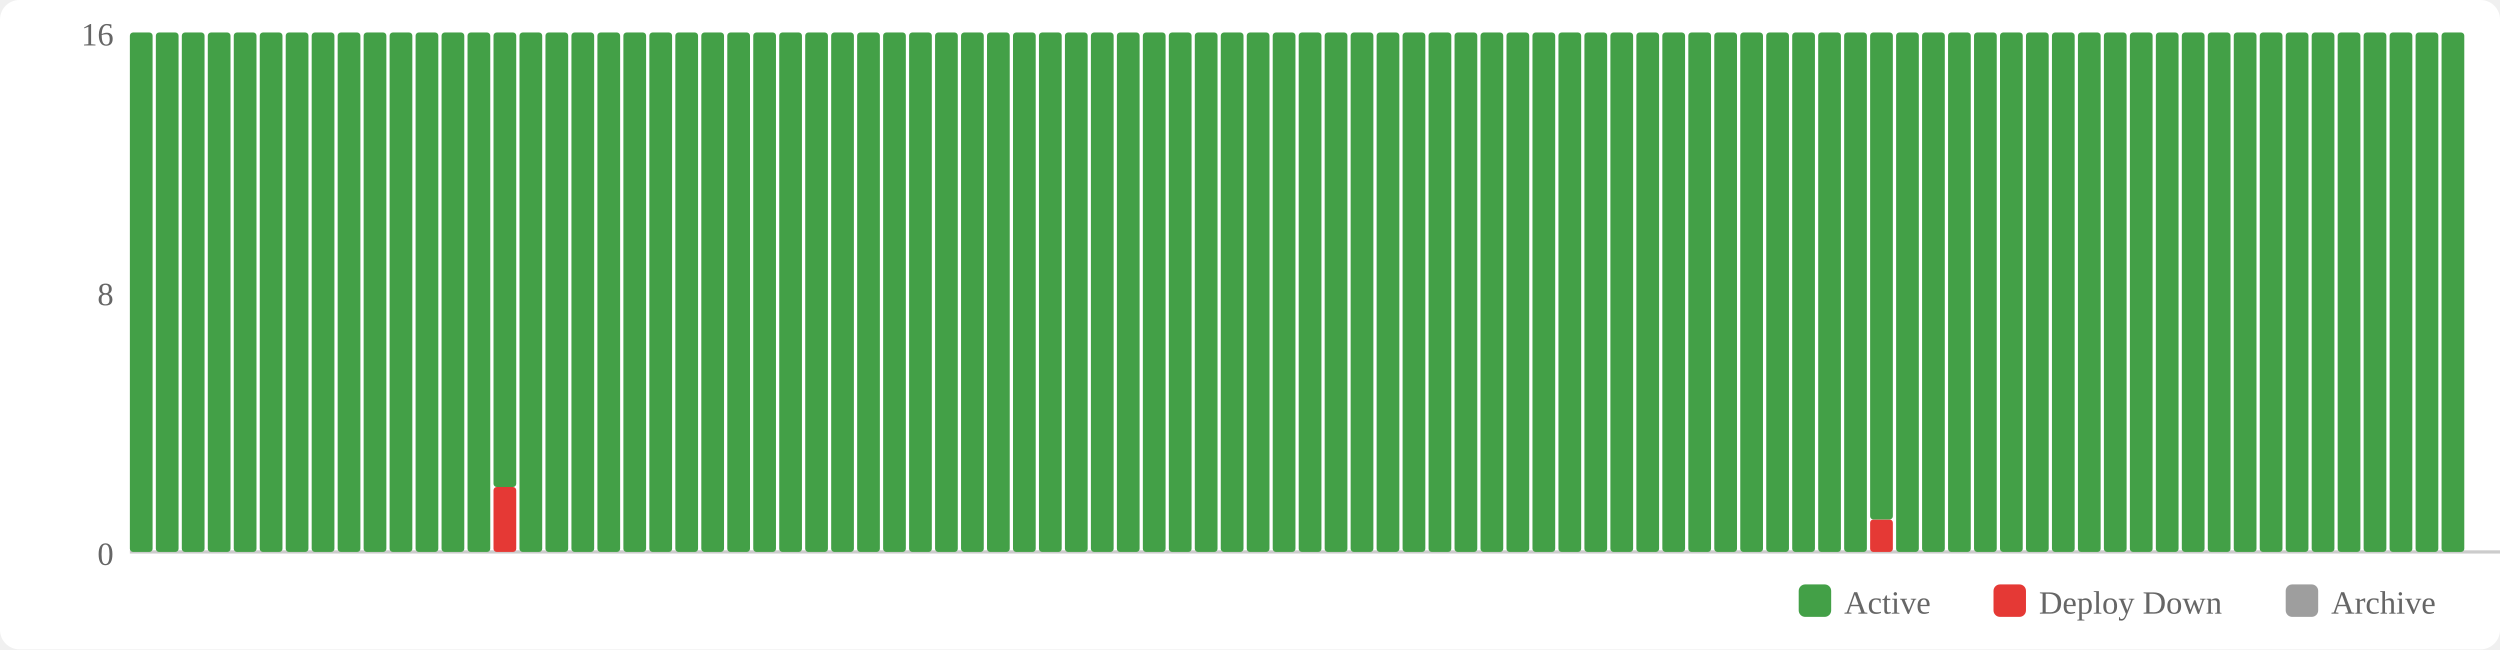
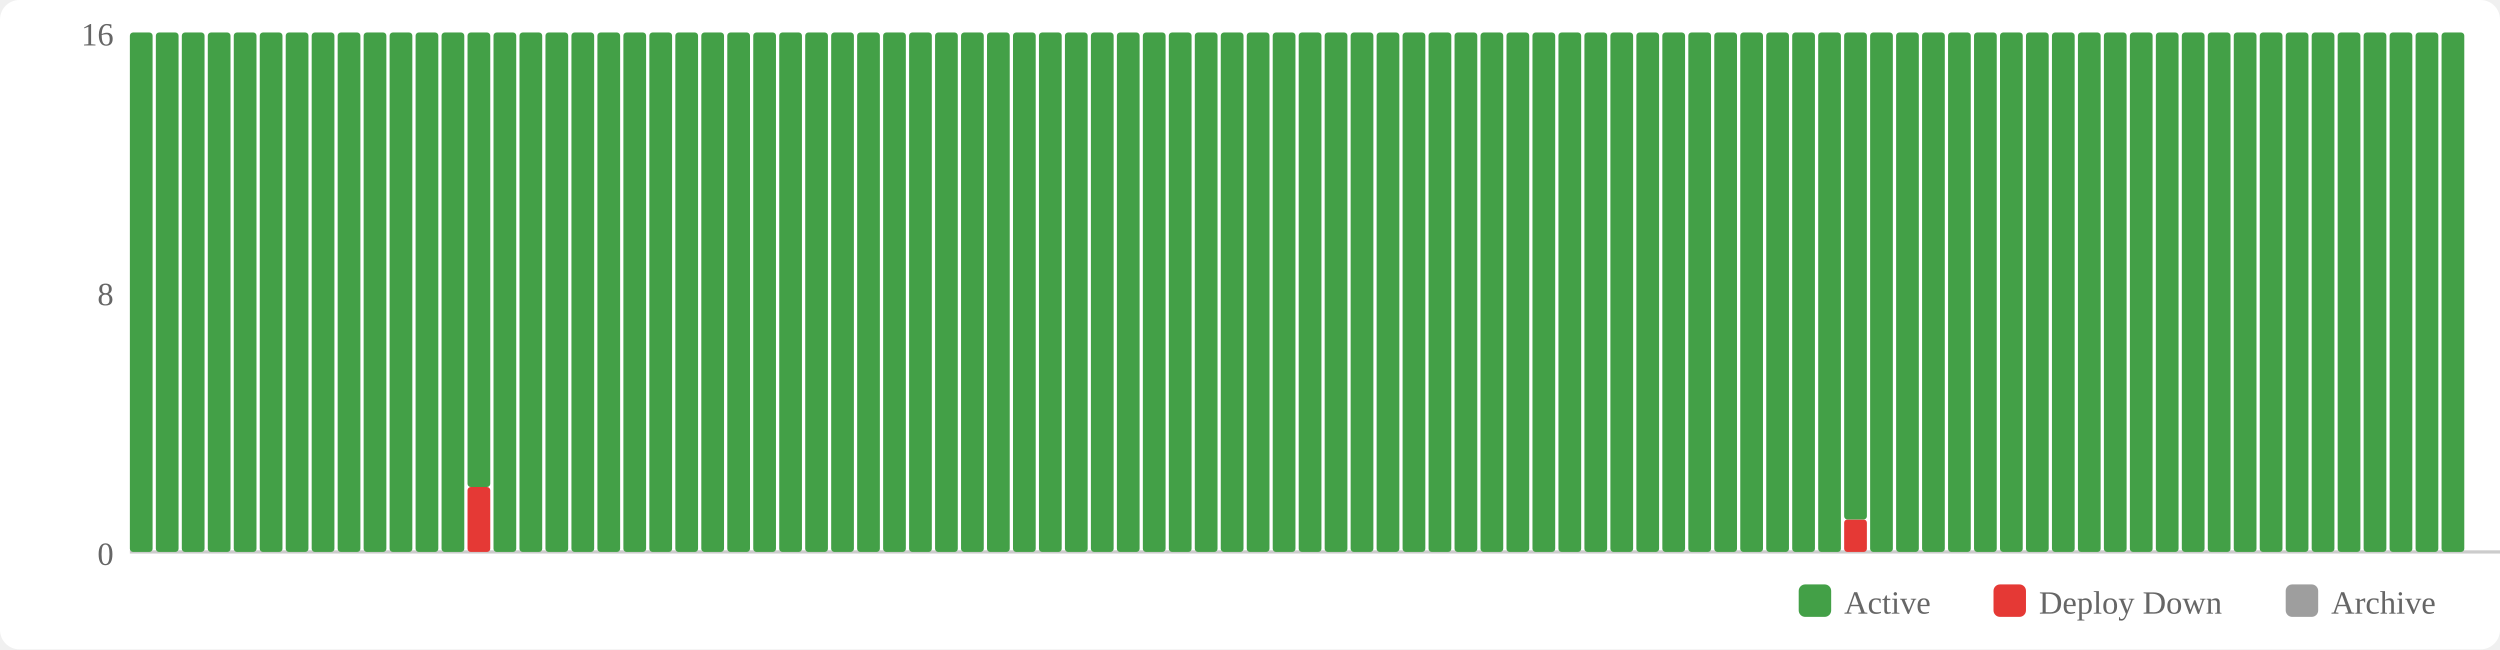
<svg xmlns="http://www.w3.org/2000/svg" width="770" height="200" viewBox="0 0 770 200">
  <rect width="770" height="200" fill="#fff" rx="6" />
  <rect x="554" y="180" width="10" height="10" fill="#43a047" rx="2" />
  <text x="568" y="189" font-size="10" fill="#666">Active</text>
  <rect x="614" y="180" width="10" height="10" fill="#e53935" rx="2" />
  <text x="628" y="189" font-size="10" fill="#666">Deploy Down</text>
  <rect x="704" y="180" width="10" height="10" fill="#9e9e9e" rx="2" />
  <text x="718" y="189" font-size="10" fill="#666">Archive</text>
  <text x="35" y="174" text-anchor="end" font-size="10" fill="#666">0</text>
  <text x="35" y="94" text-anchor="end" font-size="10" fill="#666">8</text>
  <text x="35" y="14" text-anchor="end" font-size="10" fill="#666">16</text>
  <line x1="40" y1="170" x2="770" y2="170" stroke="#ccc" stroke-width="1" />
  <rect x="40" y="10" width="7" height="160" fill="#43a047" rx="1" />
  <rect x="48" y="10" width="7" height="160" fill="#43a047" rx="1" />
  <rect x="56" y="10" width="7" height="160" fill="#43a047" rx="1" />
  <rect x="64" y="10" width="7" height="160" fill="#43a047" rx="1" />
  <rect x="72" y="10" width="7" height="160" fill="#43a047" rx="1" />
  <rect x="80" y="10" width="7" height="160" fill="#43a047" rx="1" />
  <rect x="88" y="10" width="7" height="160" fill="#43a047" rx="1" />
  <rect x="96" y="10" width="7" height="160" fill="#43a047" rx="1" />
  <rect x="104" y="10" width="7" height="160" fill="#43a047" rx="1" />
  <rect x="112" y="10" width="7" height="160" fill="#43a047" rx="1" />
  <rect x="120" y="10" width="7" height="160" fill="#43a047" rx="1" />
  <rect x="128" y="10" width="7" height="160" fill="#43a047" rx="1" />
  <rect x="136" y="10" width="7" height="160" fill="#43a047" rx="1" />
-   <rect x="144" y="10" width="7" height="160" fill="#43a047" rx="1" />
-   <rect x="152" y="150" width="7" height="20" fill="#e53935" rx="1" />
-   <rect x="152" y="10" width="7" height="140" fill="#43a047" rx="1" />
+   <rect x="144" y="150" width="7" height="20" fill="#e53935" rx="1" />
+   <rect x="144" y="10" width="7" height="140" fill="#43a047" rx="1" />
+   <rect x="152" y="10" width="7" height="160" fill="#43a047" rx="1" />
  <rect x="160" y="10" width="7" height="160" fill="#43a047" rx="1" />
  <rect x="168" y="10" width="7" height="160" fill="#43a047" rx="1" />
  <rect x="176" y="10" width="7" height="160" fill="#43a047" rx="1" />
  <rect x="184" y="10" width="7" height="160" fill="#43a047" rx="1" />
  <rect x="192" y="10" width="7" height="160" fill="#43a047" rx="1" />
  <rect x="200" y="10" width="7" height="160" fill="#43a047" rx="1" />
  <rect x="208" y="10" width="7" height="160" fill="#43a047" rx="1" />
  <rect x="216" y="10" width="7" height="160" fill="#43a047" rx="1" />
  <rect x="224" y="10" width="7" height="160" fill="#43a047" rx="1" />
  <rect x="232" y="10" width="7" height="160" fill="#43a047" rx="1" />
  <rect x="240" y="10" width="7" height="160" fill="#43a047" rx="1" />
  <rect x="248" y="10" width="7" height="160" fill="#43a047" rx="1" />
  <rect x="256" y="10" width="7" height="160" fill="#43a047" rx="1" />
  <rect x="264" y="10" width="7" height="160" fill="#43a047" rx="1" />
  <rect x="272" y="10" width="7" height="160" fill="#43a047" rx="1" />
  <rect x="280" y="10" width="7" height="160" fill="#43a047" rx="1" />
  <rect x="288" y="10" width="7" height="160" fill="#43a047" rx="1" />
  <rect x="296" y="10" width="7" height="160" fill="#43a047" rx="1" />
  <rect x="304" y="10" width="7" height="160" fill="#43a047" rx="1" />
  <rect x="312" y="10" width="7" height="160" fill="#43a047" rx="1" />
  <rect x="320" y="10" width="7" height="160" fill="#43a047" rx="1" />
  <rect x="328" y="10" width="7" height="160" fill="#43a047" rx="1" />
  <rect x="336" y="10" width="7" height="160" fill="#43a047" rx="1" />
  <rect x="344" y="10" width="7" height="160" fill="#43a047" rx="1" />
  <rect x="352" y="10" width="7" height="160" fill="#43a047" rx="1" />
  <rect x="360" y="10" width="7" height="160" fill="#43a047" rx="1" />
  <rect x="368" y="10" width="7" height="160" fill="#43a047" rx="1" />
  <rect x="376" y="10" width="7" height="160" fill="#43a047" rx="1" />
  <rect x="384" y="10" width="7" height="160" fill="#43a047" rx="1" />
  <rect x="392" y="10" width="7" height="160" fill="#43a047" rx="1" />
  <rect x="400" y="10" width="7" height="160" fill="#43a047" rx="1" />
  <rect x="408" y="10" width="7" height="160" fill="#43a047" rx="1" />
  <rect x="416" y="10" width="7" height="160" fill="#43a047" rx="1" />
  <rect x="424" y="10" width="7" height="160" fill="#43a047" rx="1" />
  <rect x="432" y="10" width="7" height="160" fill="#43a047" rx="1" />
  <rect x="440" y="10" width="7" height="160" fill="#43a047" rx="1" />
  <rect x="448" y="10" width="7" height="160" fill="#43a047" rx="1" />
  <rect x="456" y="10" width="7" height="160" fill="#43a047" rx="1" />
  <rect x="464" y="10" width="7" height="160" fill="#43a047" rx="1" />
  <rect x="472" y="10" width="7" height="160" fill="#43a047" rx="1" />
  <rect x="480" y="10" width="7" height="160" fill="#43a047" rx="1" />
  <rect x="488" y="10" width="7" height="160" fill="#43a047" rx="1" />
  <rect x="496" y="10" width="7" height="160" fill="#43a047" rx="1" />
  <rect x="504" y="10" width="7" height="160" fill="#43a047" rx="1" />
  <rect x="512" y="10" width="7" height="160" fill="#43a047" rx="1" />
  <rect x="520" y="10" width="7" height="160" fill="#43a047" rx="1" />
  <rect x="528" y="10" width="7" height="160" fill="#43a047" rx="1" />
  <rect x="536" y="10" width="7" height="160" fill="#43a047" rx="1" />
  <rect x="544" y="10" width="7" height="160" fill="#43a047" rx="1" />
  <rect x="552" y="10" width="7" height="160" fill="#43a047" rx="1" />
  <rect x="560" y="10" width="7" height="160" fill="#43a047" rx="1" />
-   <rect x="568" y="10" width="7" height="160" fill="#43a047" rx="1" />
-   <rect x="576" y="160" width="7" height="10" fill="#e53935" rx="1" />
-   <rect x="576" y="10" width="7" height="150" fill="#43a047" rx="1" />
+   <rect x="568" y="160" width="7" height="10" fill="#e53935" rx="1" />
+   <rect x="568" y="10" width="7" height="150" fill="#43a047" rx="1" />
+   <rect x="576" y="10" width="7" height="160" fill="#43a047" rx="1" />
  <rect x="584" y="10" width="7" height="160" fill="#43a047" rx="1" />
  <rect x="592" y="10" width="7" height="160" fill="#43a047" rx="1" />
  <rect x="600" y="10" width="7" height="160" fill="#43a047" rx="1" />
  <rect x="608" y="10" width="7" height="160" fill="#43a047" rx="1" />
  <rect x="616" y="10" width="7" height="160" fill="#43a047" rx="1" />
  <rect x="624" y="10" width="7" height="160" fill="#43a047" rx="1" />
  <rect x="632" y="10" width="7" height="160" fill="#43a047" rx="1" />
  <rect x="640" y="10" width="7" height="160" fill="#43a047" rx="1" />
  <rect x="648" y="10" width="7" height="160" fill="#43a047" rx="1" />
  <rect x="656" y="10" width="7" height="160" fill="#43a047" rx="1" />
  <rect x="664" y="10" width="7" height="160" fill="#43a047" rx="1" />
  <rect x="672" y="10" width="7" height="160" fill="#43a047" rx="1" />
  <rect x="680" y="10" width="7" height="160" fill="#43a047" rx="1" />
  <rect x="688" y="10" width="7" height="160" fill="#43a047" rx="1" />
  <rect x="696" y="10" width="7" height="160" fill="#43a047" rx="1" />
  <rect x="704" y="10" width="7" height="160" fill="#43a047" rx="1" />
  <rect x="712" y="10" width="7" height="160" fill="#43a047" rx="1" />
  <rect x="720" y="10" width="7" height="160" fill="#43a047" rx="1" />
  <rect x="728" y="10" width="7" height="160" fill="#43a047" rx="1" />
  <rect x="736" y="10" width="7" height="160" fill="#43a047" rx="1" />
  <rect x="744" y="10" width="7" height="160" fill="#43a047" rx="1" />
  <rect x="752" y="10" width="7" height="160" fill="#43a047" rx="1" />
</svg>
